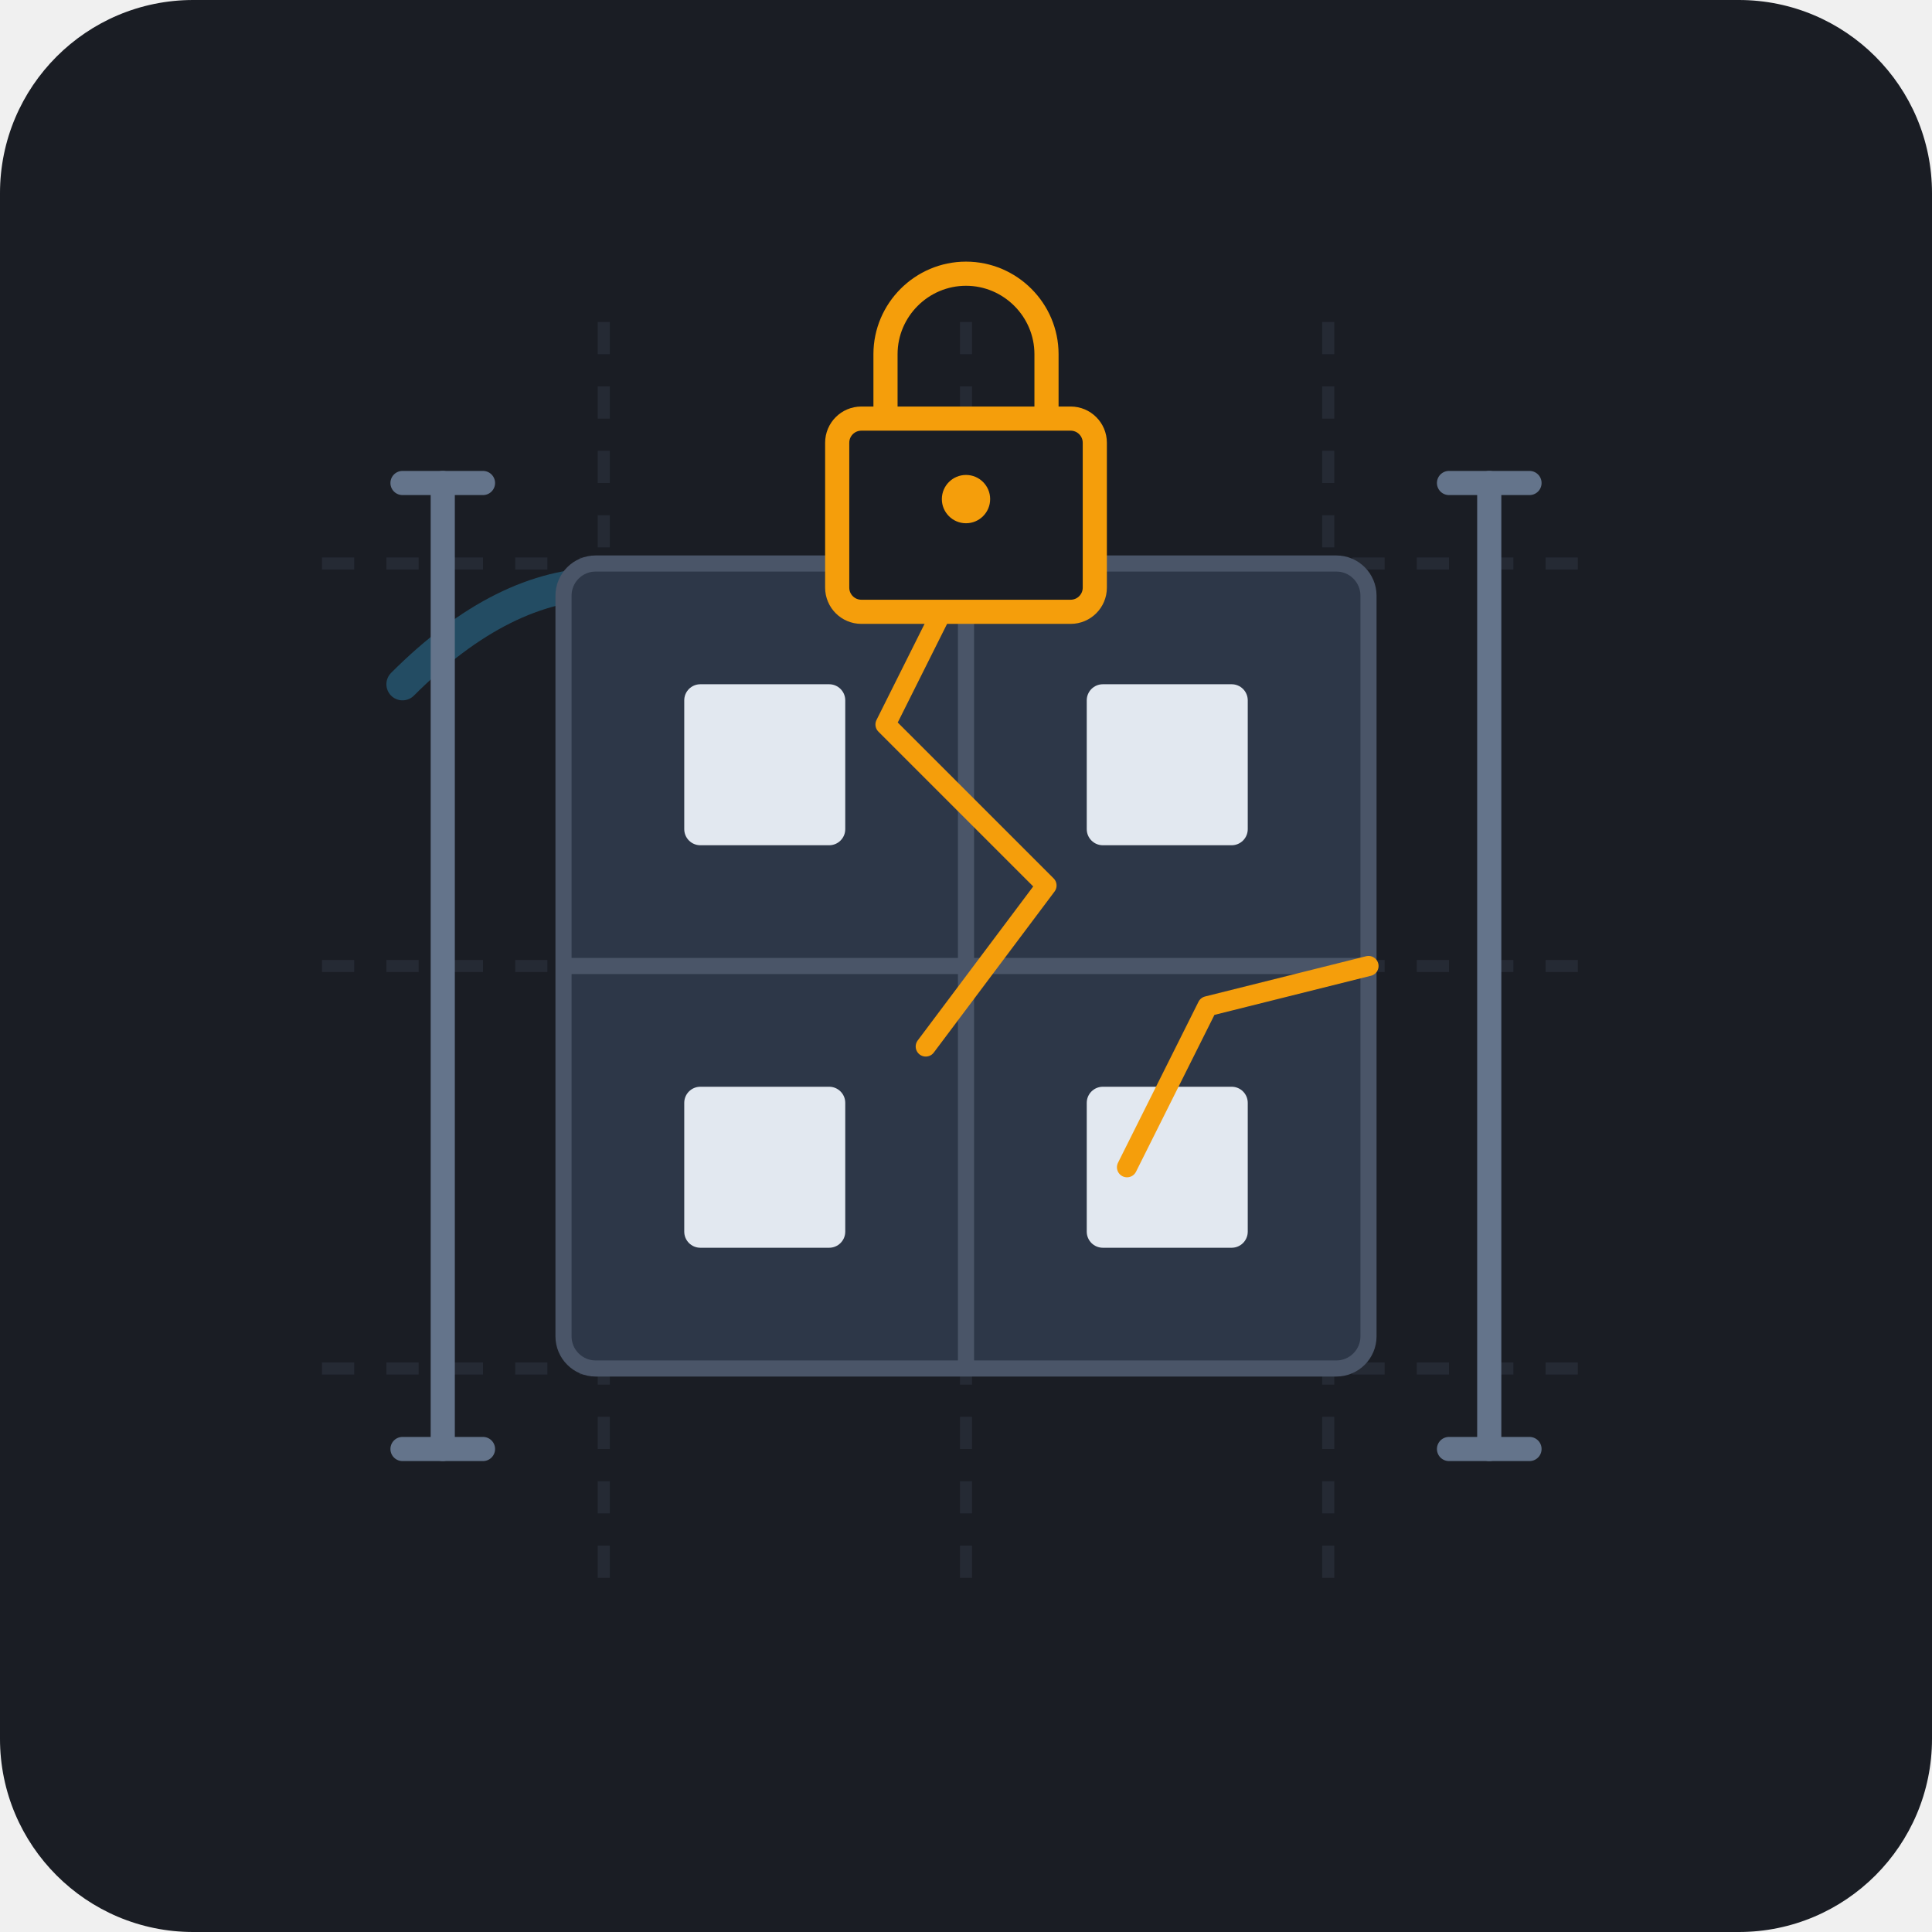
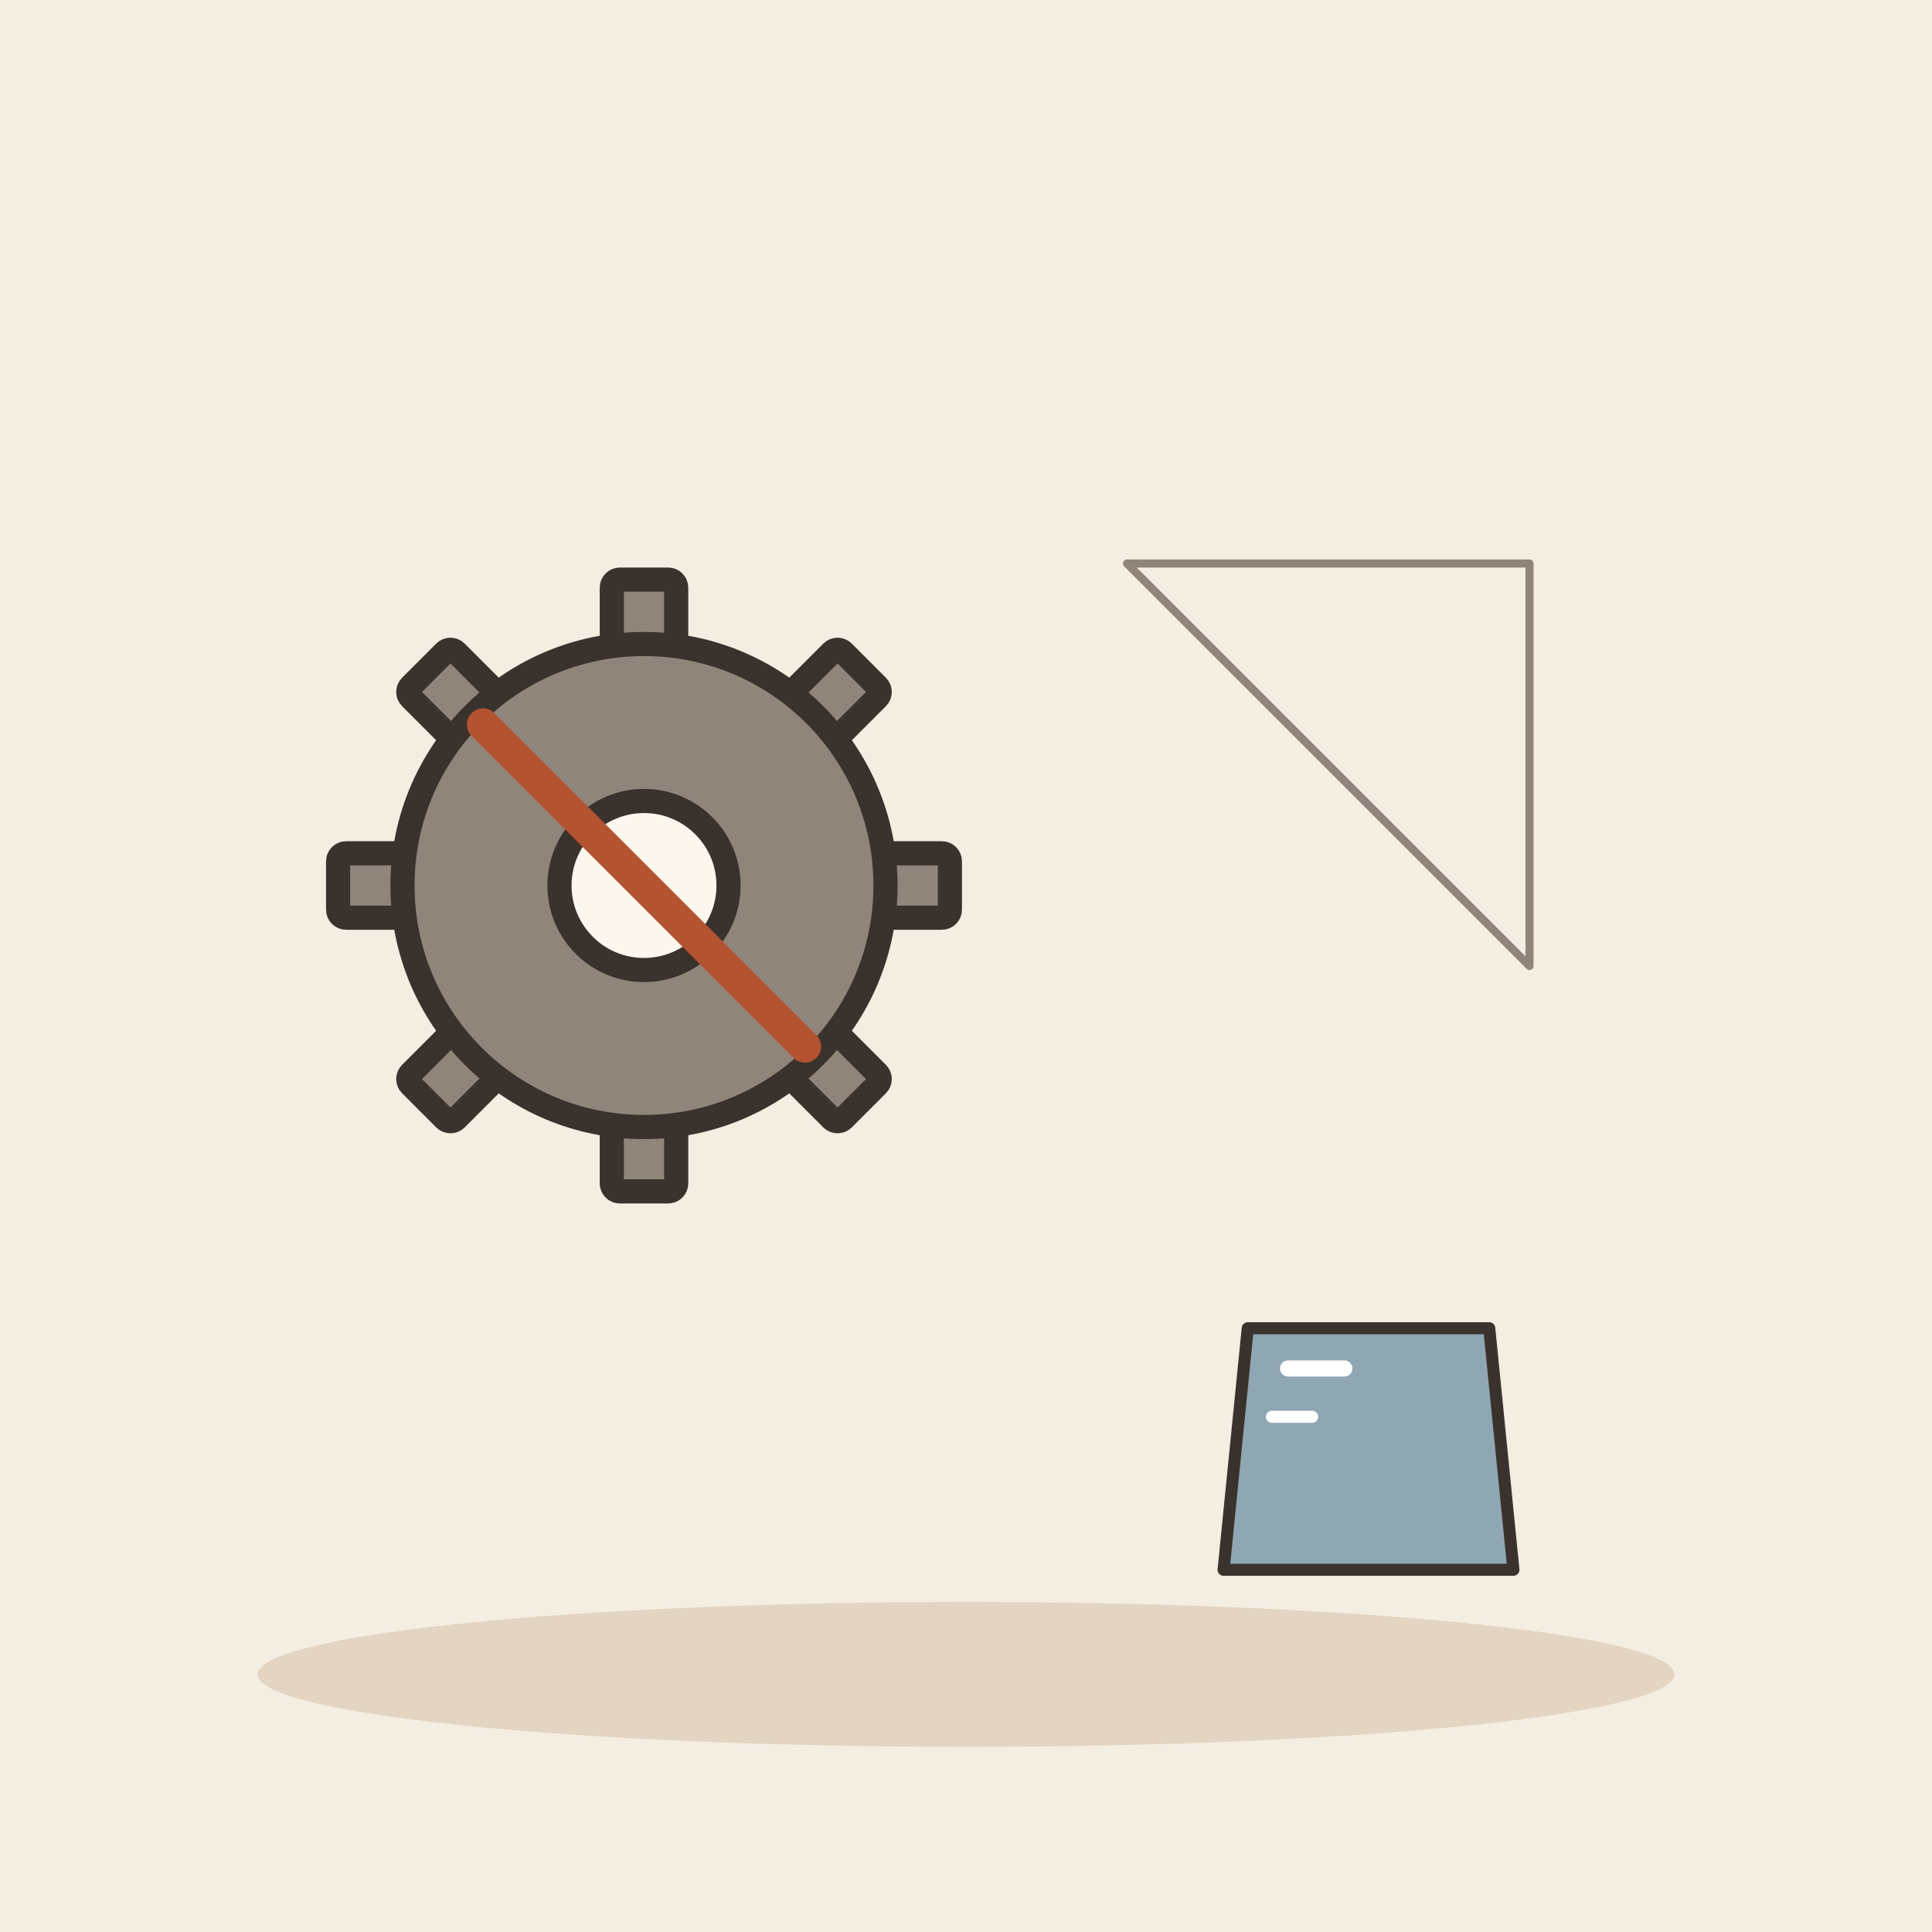
- <svg xmlns="http://www.w3.org/2000/svg" viewBox="0 0 240 240">
-   <rect width="240" height="240" rx="24" fill="#1A1D24" />
-   <path d="M40 70 L200 70 M40 120 L200 120 M40 170 L200 170" stroke="#252A34" stroke-width="1.5" stroke-dasharray="4 4" />
-   <path d="M75 40 L75 200 M120 40 L120 200 M165 40 L165 200" stroke="#252A34" stroke-width="1.5" stroke-dasharray="4 4" />
-   <g opacity="0.3">
-     <path d="M50 85 Q75 60 100 85 T150 85" fill="none" stroke="#38BDF8" stroke-width="4" stroke-linecap="round" />
-     <circle cx="100" cy="85" r="6" fill="#38BDF8" />
+ <svg xmlns="http://www.w3.org/2000/svg" viewBox="0 0 240 240" data-style="editorial">
+   <rect width="240" height="240" fill="#F4EDE2" />
+   <ellipse cx="120" cy="208" rx="88" ry="9" fill="#E3D5C1" />
+   <g transform="translate(80 110)">
+     <rect x="-4" y="-38" width="8" height="10" rx="1" fill="#8F857A" stroke="#3A332D" stroke-width="3" stroke-linecap="round" stroke-linejoin="round" transform="rotate(0)" />
+     <rect x="-4" y="-38" width="8" height="10" rx="1" fill="#8F857A" stroke="#3A332D" stroke-width="3" stroke-linecap="round" stroke-linejoin="round" transform="rotate(45)" />
+     <rect x="-4" y="-38" width="8" height="10" rx="1" fill="#8F857A" stroke="#3A332D" stroke-width="3" stroke-linecap="round" stroke-linejoin="round" transform="rotate(90)" />
+     <rect x="-4" y="-38" width="8" height="10" rx="1" fill="#8F857A" stroke="#3A332D" stroke-width="3" stroke-linecap="round" stroke-linejoin="round" transform="rotate(135)" />
+     <rect x="-4" y="-38" width="8" height="10" rx="1" fill="#8F857A" stroke="#3A332D" stroke-width="3" stroke-linecap="round" stroke-linejoin="round" transform="rotate(180)" />
+     <rect x="-4" y="-38" width="8" height="10" rx="1" fill="#8F857A" stroke="#3A332D" stroke-width="3" stroke-linecap="round" stroke-linejoin="round" transform="rotate(225)" />
+     <rect x="-4" y="-38" width="8" height="10" rx="1" fill="#8F857A" stroke="#3A332D" stroke-width="3" stroke-linecap="round" stroke-linejoin="round" transform="rotate(270)" />
+     <rect x="-4" y="-38" width="8" height="10" rx="1" fill="#8F857A" stroke="#3A332D" stroke-width="3" stroke-linecap="round" stroke-linejoin="round" transform="rotate(315)" />
+     <circle cx="0" cy="0" r="30" fill="#8F857A" stroke="#3A332D" stroke-width="3" stroke-linecap="round" stroke-linejoin="round" />
+     <circle cx="0" cy="0" r="10.5" fill="#FBF6EE" stroke="#3A332D" stroke-width="3" stroke-linecap="round" stroke-linejoin="round" />
  </g>
-   <g transform="translate(0, 0)">
-     <rect x="70" y="70" width="100" height="100" rx="4" fill="#2D3748" stroke="#4A5568" stroke-width="2" />
-     <line x1="120" y1="70" x2="120" y2="170" stroke="#4A5568" stroke-width="2" />
-     <line x1="70" y1="120" x2="170" y2="120" stroke="#4A5568" stroke-width="2" />
-     <rect x="85" y="85" width="20" height="20" rx="2" fill="#E2E8F0" />
-     <rect x="135" y="85" width="20" height="20" rx="2" fill="#E2E8F0" />
-     <rect x="85" y="135" width="20" height="20" rx="2" fill="#E2E8F0" />
-     <rect x="135" y="135" width="20" height="20" rx="2" fill="#E2E8F0" />
-     <path d="M120 70 L110 90 L130 110 L115 130" fill="none" stroke="#F59E0B" stroke-width="2.5" stroke-linecap="round" stroke-linejoin="round" />
-     <path d="M170 120 L150 125 L140 145" fill="none" stroke="#F59E0B" stroke-width="2.5" stroke-linecap="round" stroke-linejoin="round" />
+   <path d="M60 90l40 40" fill="none" stroke="#B4532F" stroke-width="4" stroke-linecap="round" stroke-linejoin="round" />
+   <path d="M140 70L190 70L190 120Q160 90 140 70" fill="none" stroke="#8F857A" stroke-width="1" stroke-linecap="round" stroke-linejoin="round" />
+   <g transform="translate(170 180) scale(0.5 0.5)">
+     <path d="M-30 -30L30 -30L36 30L-36 30Z" fill="#8FA7B3" stroke="#3A332D" stroke-width="3" stroke-linecap="round" stroke-linejoin="round" />
+     <path d="M-20 -20L-6 -20" fill="none" stroke="#FFFFFF" stroke-width="4" stroke-linecap="round" stroke-linejoin="round" />
+     <path d="M-24 -8L-14 -8" fill="none" stroke="#FFFFFF" stroke-width="3" stroke-linecap="round" stroke-linejoin="round" />
  </g>
-   <path d="M110 52 L110 44 C110 38.5 114.5 34 120 34 C125.5 34 130 38.5 130 44 L130 52" fill="none" stroke="#F59E0B" stroke-width="3" stroke-linecap="round" />
-   <rect x="104" y="52" width="32" height="24" rx="3" fill="#1A1D24" stroke="#F59E0B" stroke-width="3" />
-   <circle cx="120" cy="62" r="3" fill="#F59E0B" />
-   <path d="M55 60 L55 180" fill="none" stroke="#64748B" stroke-width="3" stroke-linecap="round" />
-   <path d="M50 60 L60 60" fill="none" stroke="#64748B" stroke-width="3" stroke-linecap="round" />
-   <path d="M50 180 L60 180" fill="none" stroke="#64748B" stroke-width="3" stroke-linecap="round" />
-   <path d="M185 60 L185 180" fill="none" stroke="#64748B" stroke-width="3" stroke-linecap="round" />
-   <path d="M180 60 L190 60" fill="none" stroke="#64748B" stroke-width="3" stroke-linecap="round" />
-   <path d="M180 180 L190 180" fill="none" stroke="#64748B" stroke-width="3" stroke-linecap="round" />
</svg>
